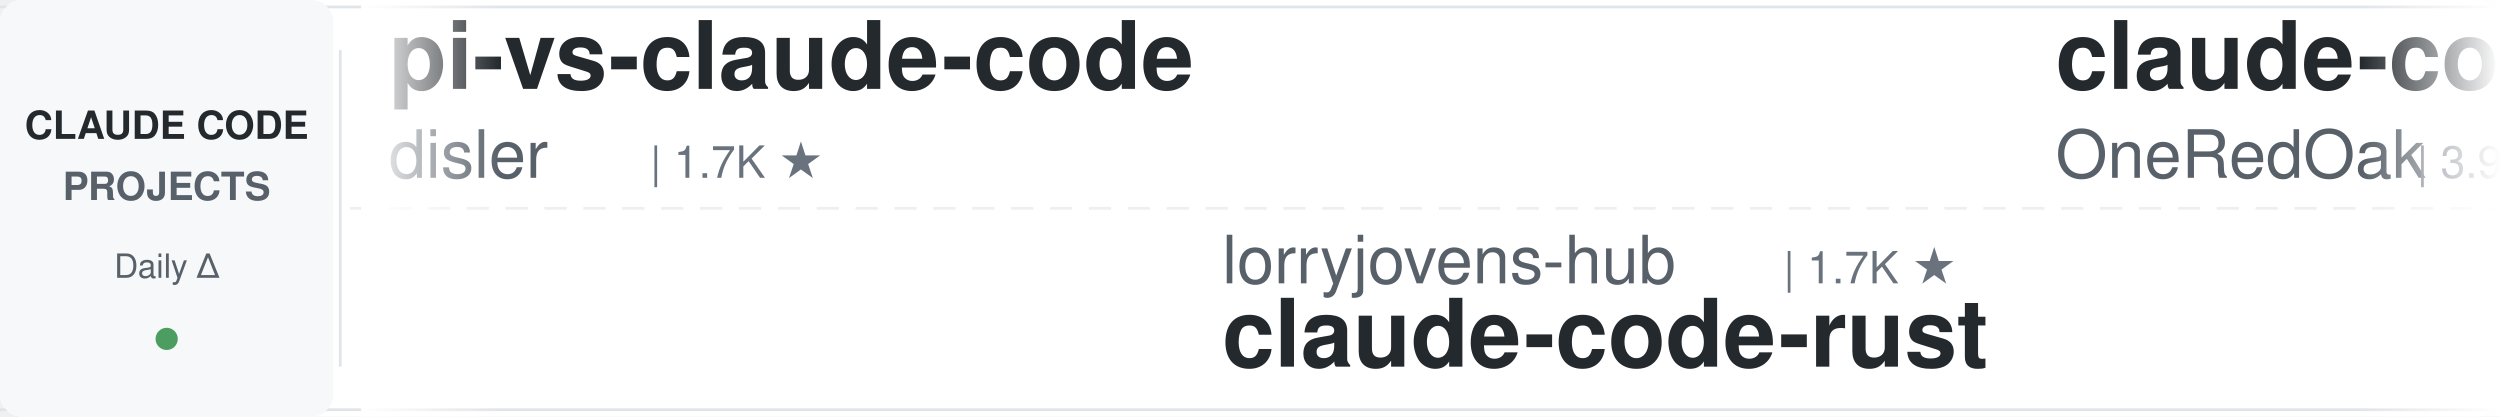
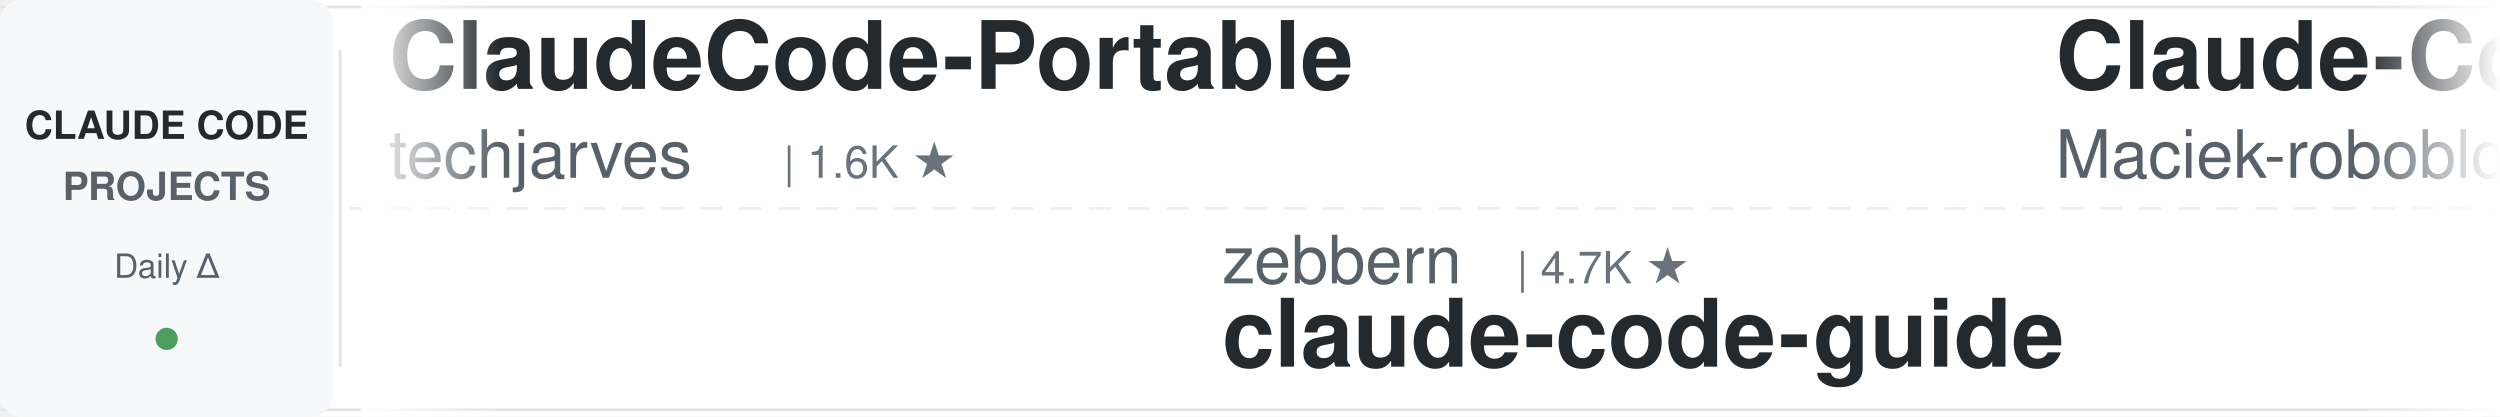
<svg xmlns="http://www.w3.org/2000/svg" width="900" height="150">
  <defs>
    <linearGradient id="leftFade" x1="0%" y1="0%" x2="100%" y2="0%">
      <stop offset="0%" style="stop-color:#ffffff;stop-opacity:1" />
      <stop offset="100%" style="stop-color:#ffffff;stop-opacity:0" />
    </linearGradient>
    <linearGradient id="rightFade" x1="0%" y1="0%" x2="100%" y2="0%">
      <stop offset="0%" style="stop-color:#ffffff;stop-opacity:0" />
      <stop offset="100%" style="stop-color:#ffffff;stop-opacity:1" />
    </linearGradient>
  </defs>
  <rect width="900" height="150" fill="#ffffff" rx="8" />
  <rect x="0" y="2" width="900" height="1" fill="#e1e4e8" />
  <rect x="0" y="147" width="900" height="1" fill="#e1e4e8" />
  <line x1="0" y1="75" x2="900" y2="75" stroke="#e1e4e8" stroke-width="1" stroke-dasharray="8 6" opacity="0.6" />
  <rect x="0" y="0" width="120" height="150" fill="#f6f8fa" rx="8" />
  <text x="60" y="50" font-family="-apple-system, BlinkMacSystemFont, 'Segoe UI', Helvetica, Arial, sans-serif" font-size="14" font-weight="600" fill="#24292e" text-anchor="middle">CLAUDE CODE</text>
  <text x="60" y="72" font-family="-apple-system, BlinkMacSystemFont, 'Segoe UI', Helvetica, Arial, sans-serif" font-size="14" font-weight="600" fill="#586069" text-anchor="middle">PROJECTS</text>
  <text x="60" y="100" font-family="-apple-system, BlinkMacSystemFont, 'Segoe UI', Helvetica, Arial, sans-serif" font-size="12" font-weight="500" fill="#586069" text-anchor="middle">Daily Δ</text>
  <circle cx="60" cy="122" r="4" fill="#22863a" opacity="0.8" />
  <rect x="122" y="18" width="1" height="114" fill="#e1e4e8" />
  <clipPath id="tickerClip">
    <rect x="130" y="0" width="770" height="150" />
  </clipPath>
  <g clip-path="url(#tickerClip)">
    <g id="tickerItems">
      <animateTransform attributeName="transform" attributeType="XML" type="translate" from="0 0" to="-3000 0" dur="54s" repeatCount="indefinite" />
      <g transform="translate(0, 0)">
-         <text x="140" y="32" font-family="-apple-system, BlinkMacSystemFont, 'Segoe UI', Helvetica, Arial, sans-serif" font-size="34" font-weight="600" fill="#24292e">pi-vs-claude-code</text>
-         <text x="140" y="64" font-family="-apple-system, BlinkMacSystemFont, 'Segoe UI', Helvetica, Arial, sans-serif" font-size="24" font-weight="400" fill="#586069">disler</text>
-         <text x="234" y="64" font-family="-apple-system, BlinkMacSystemFont, 'Segoe UI', Helvetica, Arial, sans-serif" font-size="16" font-weight="500" fill="#6a737d">| 1.7K ★</text>
+         <text x="140" y="32" font-family="-apple-system, BlinkMacSystemFont, 'Segoe UI', Helvetica, Arial, sans-serif" font-size="34" font-weight="600" fill="#24292e">ClaudeCode-Portable</text>
+         <text x="140" y="64" font-family="-apple-system, BlinkMacSystemFont, 'Segoe UI', Helvetica, Arial, sans-serif" font-size="24" font-weight="400" fill="#586069">techjarves</text>
+         <text x="282" y="64" font-family="-apple-system, BlinkMacSystemFont, 'Segoe UI', Helvetica, Arial, sans-serif" font-size="16" font-weight="500" fill="#6a737d">| 1.6K ★</text>
      </g>
      <g transform="translate(300, 0)">
-         <text x="140" y="102" font-family="-apple-system, BlinkMacSystemFont, 'Segoe UI', Helvetica, Arial, sans-serif" font-size="24" font-weight="400" fill="#586069">lorryjovens-hub</text>
-         <text x="342" y="102" font-family="-apple-system, BlinkMacSystemFont, 'Segoe UI', Helvetica, Arial, sans-serif" font-size="16" font-weight="500" fill="#6a737d">| 1.7K ★</text>
-         <text x="140" y="132" font-family="-apple-system, BlinkMacSystemFont, 'Segoe UI', Helvetica, Arial, sans-serif" font-size="34" font-weight="600" fill="#24292e">claude-code-rust</text>
+         <text x="140" y="102" font-family="-apple-system, BlinkMacSystemFont, 'Segoe UI', Helvetica, Arial, sans-serif" font-size="24" font-weight="400" fill="#586069">zebbern</text>
+         <text x="246" y="102" font-family="-apple-system, BlinkMacSystemFont, 'Segoe UI', Helvetica, Arial, sans-serif" font-size="16" font-weight="500" fill="#6a737d">| 4.7K ★</text>
+         <text x="140" y="132" font-family="-apple-system, BlinkMacSystemFont, 'Segoe UI', Helvetica, Arial, sans-serif" font-size="34" font-weight="600" fill="#24292e">claude-code-guide</text>
      </g>
      <g transform="translate(600, 0)">
-         <text x="140" y="32" font-family="-apple-system, BlinkMacSystemFont, 'Segoe UI', Helvetica, Arial, sans-serif" font-size="34" font-weight="600" fill="#24292e">claude-code-workflows</text>
-         <text x="140" y="64" font-family="-apple-system, BlinkMacSystemFont, 'Segoe UI', Helvetica, Arial, sans-serif" font-size="24" font-weight="400" fill="#586069">OneRedOak</text>
-         <text x="270" y="64" font-family="-apple-system, BlinkMacSystemFont, 'Segoe UI', Helvetica, Arial, sans-serif" font-size="16" font-weight="500" fill="#6a737d">| 3.9K ★</text>
-       </g>
-       <g transform="translate(900, 0)">
-         <text x="140" y="102" font-family="-apple-system, BlinkMacSystemFont, 'Segoe UI', Helvetica, Arial, sans-serif" font-size="24" font-weight="400" fill="#586069">ponponon</text>
-         <text x="258" y="102" font-family="-apple-system, BlinkMacSystemFont, 'Segoe UI', Helvetica, Arial, sans-serif" font-size="16" font-weight="500" fill="#6a737d">| 2.3K ★</text>
-         <text x="140" y="132" font-family="-apple-system, BlinkMacSystemFont, 'Segoe UI', Helvetica, Arial, sans-serif" font-size="34" font-weight="600" fill="#24292e">claude_code_src</text>
-       </g>
-       <g transform="translate(1200, 0)">
-         <text x="140" y="32" font-family="-apple-system, BlinkMacSystemFont, 'Segoe UI', Helvetica, Arial, sans-serif" font-size="34" font-weight="600" fill="#24292e">awesome-claude-code-suba...</text>
-         <text x="140" y="64" font-family="-apple-system, BlinkMacSystemFont, 'Segoe UI', Helvetica, Arial, sans-serif" font-size="24" font-weight="400" fill="#586069">VoltAgent</text>
-         <text x="270" y="64" font-family="-apple-system, BlinkMacSystemFont, 'Segoe UI', Helvetica, Arial, sans-serif" font-size="16" font-weight="500" fill="#6a737d">| 25.9K ★</text>
-       </g>
-       <g transform="translate(1500, 0)">
-         <text x="140" y="102" font-family="-apple-system, BlinkMacSystemFont, 'Segoe UI', Helvetica, Arial, sans-serif" font-size="24" font-weight="400" fill="#586069">ding113</text>
-         <text x="246" y="102" font-family="-apple-system, BlinkMacSystemFont, 'Segoe UI', Helvetica, Arial, sans-serif" font-size="16" font-weight="500" fill="#6a737d">| 3.4K ★</text>
-         <text x="140" y="132" font-family="-apple-system, BlinkMacSystemFont, 'Segoe UI', Helvetica, Arial, sans-serif" font-size="34" font-weight="600" fill="#24292e">claude-code-hub</text>
-       </g>
-       <g transform="translate(1800, 0)">
-         <text x="140" y="32" font-family="-apple-system, BlinkMacSystemFont, 'Segoe UI', Helvetica, Arial, sans-serif" font-size="34" font-weight="600" fill="#24292e">claude-code-best-practic...</text>
-         <text x="140" y="64" font-family="-apple-system, BlinkMacSystemFont, 'Segoe UI', Helvetica, Arial, sans-serif" font-size="24" font-weight="400" fill="#586069">shanraisshan</text>
-         <text x="306" y="64" font-family="-apple-system, BlinkMacSystemFont, 'Segoe UI', Helvetica, Arial, sans-serif" font-size="16" font-weight="500" fill="#6a737d">| 67.8K ★</text>
-       </g>
-       <g transform="translate(2100, 0)">
-         <text x="140" y="102" font-family="-apple-system, BlinkMacSystemFont, 'Segoe UI', Helvetica, Arial, sans-serif" font-size="24" font-weight="400" fill="#586069">shareAI-lab</text>
-         <text x="294" y="102" font-family="-apple-system, BlinkMacSystemFont, 'Segoe UI', Helvetica, Arial, sans-serif" font-size="16" font-weight="500" fill="#6a737d">| 78.9K ★</text>
-         <text x="140" y="132" font-family="-apple-system, BlinkMacSystemFont, 'Segoe UI', Helvetica, Arial, sans-serif" font-size="34" font-weight="600" fill="#24292e">learn-claude-code</text>
-       </g>
-       <g transform="translate(2400, 0)">
        <text x="140" y="32" font-family="-apple-system, BlinkMacSystemFont, 'Segoe UI', Helvetica, Arial, sans-serif" font-size="34" font-weight="600" fill="#24292e">Claude-Code-Usage-Monito...</text>
        <text x="140" y="64" font-family="-apple-system, BlinkMacSystemFont, 'Segoe UI', Helvetica, Arial, sans-serif" font-size="24" font-weight="400" fill="#586069">Maciek-roboblog</text>
        <text x="342" y="64" font-family="-apple-system, BlinkMacSystemFont, 'Segoe UI', Helvetica, Arial, sans-serif" font-size="16" font-weight="500" fill="#6a737d">| 8.7K ★</text>
      </g>
+       <g transform="translate(900, 0)">
+         <text x="140" y="102" font-family="-apple-system, BlinkMacSystemFont, 'Segoe UI', Helvetica, Arial, sans-serif" font-size="24" font-weight="400" fill="#586069">SeemSeam</text>
+         <text x="258" y="102" font-family="-apple-system, BlinkMacSystemFont, 'Segoe UI', Helvetica, Arial, sans-serif" font-size="16" font-weight="500" fill="#6a737d">| 3.6K ★</text>
+         <text x="140" y="132" font-family="-apple-system, BlinkMacSystemFont, 'Segoe UI', Helvetica, Arial, sans-serif" font-size="34" font-weight="600" fill="#24292e">claude_codex_bridge</text>
+       </g>
+       <g transform="translate(1200, 0)">
+         <text x="140" y="32" font-family="-apple-system, BlinkMacSystemFont, 'Segoe UI', Helvetica, Arial, sans-serif" font-size="34" font-weight="600" fill="#24292e">Dive-into-Claude-Code</text>
+         <text x="140" y="64" font-family="-apple-system, BlinkMacSystemFont, 'Segoe UI', Helvetica, Arial, sans-serif" font-size="24" font-weight="400" fill="#586069">VILA-Lab</text>
+         <text x="258" y="64" font-family="-apple-system, BlinkMacSystemFont, 'Segoe UI', Helvetica, Arial, sans-serif" font-size="16" font-weight="500" fill="#6a737d">| 2.2K ★</text>
+       </g>
+       <g transform="translate(1500, 0)">
+         <text x="140" y="102" font-family="-apple-system, BlinkMacSystemFont, 'Segoe UI', Helvetica, Arial, sans-serif" font-size="24" font-weight="400" fill="#586069">Chachamaru127</text>
+         <text x="318" y="102" font-family="-apple-system, BlinkMacSystemFont, 'Segoe UI', Helvetica, Arial, sans-serif" font-size="16" font-weight="500" fill="#6a737d">| 3.2K ★</text>
+         <text x="140" y="132" font-family="-apple-system, BlinkMacSystemFont, 'Segoe UI', Helvetica, Arial, sans-serif" font-size="34" font-weight="600" fill="#24292e">claude-code-harness</text>
+       </g>
+       <g transform="translate(1800, 0)">
+         <text x="140" y="32" font-family="-apple-system, BlinkMacSystemFont, 'Segoe UI', Helvetica, Arial, sans-serif" font-size="34" font-weight="600" fill="#24292e">claude-code-my-workflow</text>
+         <text x="140" y="64" font-family="-apple-system, BlinkMacSystemFont, 'Segoe UI', Helvetica, Arial, sans-serif" font-size="24" font-weight="400" fill="#586069">pedrohcgs</text>
+         <text x="270" y="64" font-family="-apple-system, BlinkMacSystemFont, 'Segoe UI', Helvetica, Arial, sans-serif" font-size="16" font-weight="500" fill="#6a737d">| 1.7K ★</text>
+       </g>
+       <g transform="translate(2100, 0)">
+         <text x="140" y="102" font-family="-apple-system, BlinkMacSystemFont, 'Segoe UI', Helvetica, Arial, sans-serif" font-size="24" font-weight="400" fill="#586069">JrCx7scC</text>
+         <text x="258" y="102" font-family="-apple-system, BlinkMacSystemFont, 'Segoe UI', Helvetica, Arial, sans-serif" font-size="16" font-weight="500" fill="#6a737d">| 376 ★</text>
+         <text x="140" y="132" font-family="-apple-system, BlinkMacSystemFont, 'Segoe UI', Helvetica, Arial, sans-serif" font-size="34" font-weight="600" fill="#24292e">claude-code-source</text>
+       </g>
+       <g transform="translate(2400, 0)">
+         <text x="140" y="32" font-family="-apple-system, BlinkMacSystemFont, 'Segoe UI', Helvetica, Arial, sans-serif" font-size="34" font-weight="600" fill="#24292e">awesome-claude-code-tool...</text>
+         <text x="140" y="64" font-family="-apple-system, BlinkMacSystemFont, 'Segoe UI', Helvetica, Arial, sans-serif" font-size="24" font-weight="400" fill="#586069">rohitg00</text>
+         <text x="258" y="64" font-family="-apple-system, BlinkMacSystemFont, 'Segoe UI', Helvetica, Arial, sans-serif" font-size="16" font-weight="500" fill="#6a737d">| 2.7K ★</text>
+       </g>
      <g transform="translate(2700, 0)">
-         <text x="140" y="102" font-family="-apple-system, BlinkMacSystemFont, 'Segoe UI', Helvetica, Arial, sans-serif" font-size="24" font-weight="400" fill="#586069">huangserva</text>
-         <text x="282" y="102" font-family="-apple-system, BlinkMacSystemFont, 'Segoe UI', Helvetica, Arial, sans-serif" font-size="16" font-weight="500" fill="#6a737d">| 629 ★</text>
-         <text x="140" y="132" font-family="-apple-system, BlinkMacSystemFont, 'Segoe UI', Helvetica, Arial, sans-serif" font-size="34" font-weight="600" fill="#24292e">claude-code-cli</text>
+         <text x="140" y="102" font-family="-apple-system, BlinkMacSystemFont, 'Segoe UI', Helvetica, Arial, sans-serif" font-size="24" font-weight="400" fill="#586069">OneRedOak</text>
+         <text x="270" y="102" font-family="-apple-system, BlinkMacSystemFont, 'Segoe UI', Helvetica, Arial, sans-serif" font-size="16" font-weight="500" fill="#6a737d">| 3.9K ★</text>
+         <text x="140" y="132" font-family="-apple-system, BlinkMacSystemFont, 'Segoe UI', Helvetica, Arial, sans-serif" font-size="34" font-weight="600" fill="#24292e">claude-code-workflows</text>
      </g>
      <g transform="translate(3000, 0)">
-         <text x="140" y="32" font-family="-apple-system, BlinkMacSystemFont, 'Segoe UI', Helvetica, Arial, sans-serif" font-size="34" font-weight="600" fill="#24292e">pi-vs-claude-code</text>
-         <text x="140" y="64" font-family="-apple-system, BlinkMacSystemFont, 'Segoe UI', Helvetica, Arial, sans-serif" font-size="24" font-weight="400" fill="#586069">disler</text>
-         <text x="234" y="64" font-family="-apple-system, BlinkMacSystemFont, 'Segoe UI', Helvetica, Arial, sans-serif" font-size="16" font-weight="500" fill="#6a737d">| 1.7K ★</text>
+         <text x="140" y="32" font-family="-apple-system, BlinkMacSystemFont, 'Segoe UI', Helvetica, Arial, sans-serif" font-size="34" font-weight="600" fill="#24292e">ClaudeCode-Portable</text>
+         <text x="140" y="64" font-family="-apple-system, BlinkMacSystemFont, 'Segoe UI', Helvetica, Arial, sans-serif" font-size="24" font-weight="400" fill="#586069">techjarves</text>
+         <text x="282" y="64" font-family="-apple-system, BlinkMacSystemFont, 'Segoe UI', Helvetica, Arial, sans-serif" font-size="16" font-weight="500" fill="#6a737d">| 1.6K ★</text>
      </g>
      <g transform="translate(3300, 0)">
-         <text x="140" y="102" font-family="-apple-system, BlinkMacSystemFont, 'Segoe UI', Helvetica, Arial, sans-serif" font-size="24" font-weight="400" fill="#586069">lorryjovens-hub</text>
-         <text x="342" y="102" font-family="-apple-system, BlinkMacSystemFont, 'Segoe UI', Helvetica, Arial, sans-serif" font-size="16" font-weight="500" fill="#6a737d">| 1.7K ★</text>
-         <text x="140" y="132" font-family="-apple-system, BlinkMacSystemFont, 'Segoe UI', Helvetica, Arial, sans-serif" font-size="34" font-weight="600" fill="#24292e">claude-code-rust</text>
+         <text x="140" y="102" font-family="-apple-system, BlinkMacSystemFont, 'Segoe UI', Helvetica, Arial, sans-serif" font-size="24" font-weight="400" fill="#586069">zebbern</text>
+         <text x="246" y="102" font-family="-apple-system, BlinkMacSystemFont, 'Segoe UI', Helvetica, Arial, sans-serif" font-size="16" font-weight="500" fill="#6a737d">| 4.7K ★</text>
+         <text x="140" y="132" font-family="-apple-system, BlinkMacSystemFont, 'Segoe UI', Helvetica, Arial, sans-serif" font-size="34" font-weight="600" fill="#24292e">claude-code-guide</text>
      </g>
      <g transform="translate(3600, 0)">
-         <text x="140" y="32" font-family="-apple-system, BlinkMacSystemFont, 'Segoe UI', Helvetica, Arial, sans-serif" font-size="34" font-weight="600" fill="#24292e">claude-code-workflows</text>
-         <text x="140" y="64" font-family="-apple-system, BlinkMacSystemFont, 'Segoe UI', Helvetica, Arial, sans-serif" font-size="24" font-weight="400" fill="#586069">OneRedOak</text>
-         <text x="270" y="64" font-family="-apple-system, BlinkMacSystemFont, 'Segoe UI', Helvetica, Arial, sans-serif" font-size="16" font-weight="500" fill="#6a737d">| 3.9K ★</text>
+         <text x="140" y="32" font-family="-apple-system, BlinkMacSystemFont, 'Segoe UI', Helvetica, Arial, sans-serif" font-size="34" font-weight="600" fill="#24292e">Claude-Code-Usage-Monito...</text>
+         <text x="140" y="64" font-family="-apple-system, BlinkMacSystemFont, 'Segoe UI', Helvetica, Arial, sans-serif" font-size="24" font-weight="400" fill="#586069">Maciek-roboblog</text>
+         <text x="342" y="64" font-family="-apple-system, BlinkMacSystemFont, 'Segoe UI', Helvetica, Arial, sans-serif" font-size="16" font-weight="500" fill="#6a737d">| 8.7K ★</text>
      </g>
      <g transform="translate(3900, 0)">
-         <text x="140" y="102" font-family="-apple-system, BlinkMacSystemFont, 'Segoe UI', Helvetica, Arial, sans-serif" font-size="24" font-weight="400" fill="#586069">ponponon</text>
-         <text x="258" y="102" font-family="-apple-system, BlinkMacSystemFont, 'Segoe UI', Helvetica, Arial, sans-serif" font-size="16" font-weight="500" fill="#6a737d">| 2.3K ★</text>
-         <text x="140" y="132" font-family="-apple-system, BlinkMacSystemFont, 'Segoe UI', Helvetica, Arial, sans-serif" font-size="34" font-weight="600" fill="#24292e">claude_code_src</text>
+         <text x="140" y="102" font-family="-apple-system, BlinkMacSystemFont, 'Segoe UI', Helvetica, Arial, sans-serif" font-size="24" font-weight="400" fill="#586069">SeemSeam</text>
+         <text x="258" y="102" font-family="-apple-system, BlinkMacSystemFont, 'Segoe UI', Helvetica, Arial, sans-serif" font-size="16" font-weight="500" fill="#6a737d">| 3.6K ★</text>
+         <text x="140" y="132" font-family="-apple-system, BlinkMacSystemFont, 'Segoe UI', Helvetica, Arial, sans-serif" font-size="34" font-weight="600" fill="#24292e">claude_codex_bridge</text>
      </g>
    </g>
  </g>
  <rect x="130" y="0" width="50" height="150" fill="url(#leftFade)" />
  <rect x="850" y="0" width="50" height="150" fill="url(#rightFade)" />
</svg>
